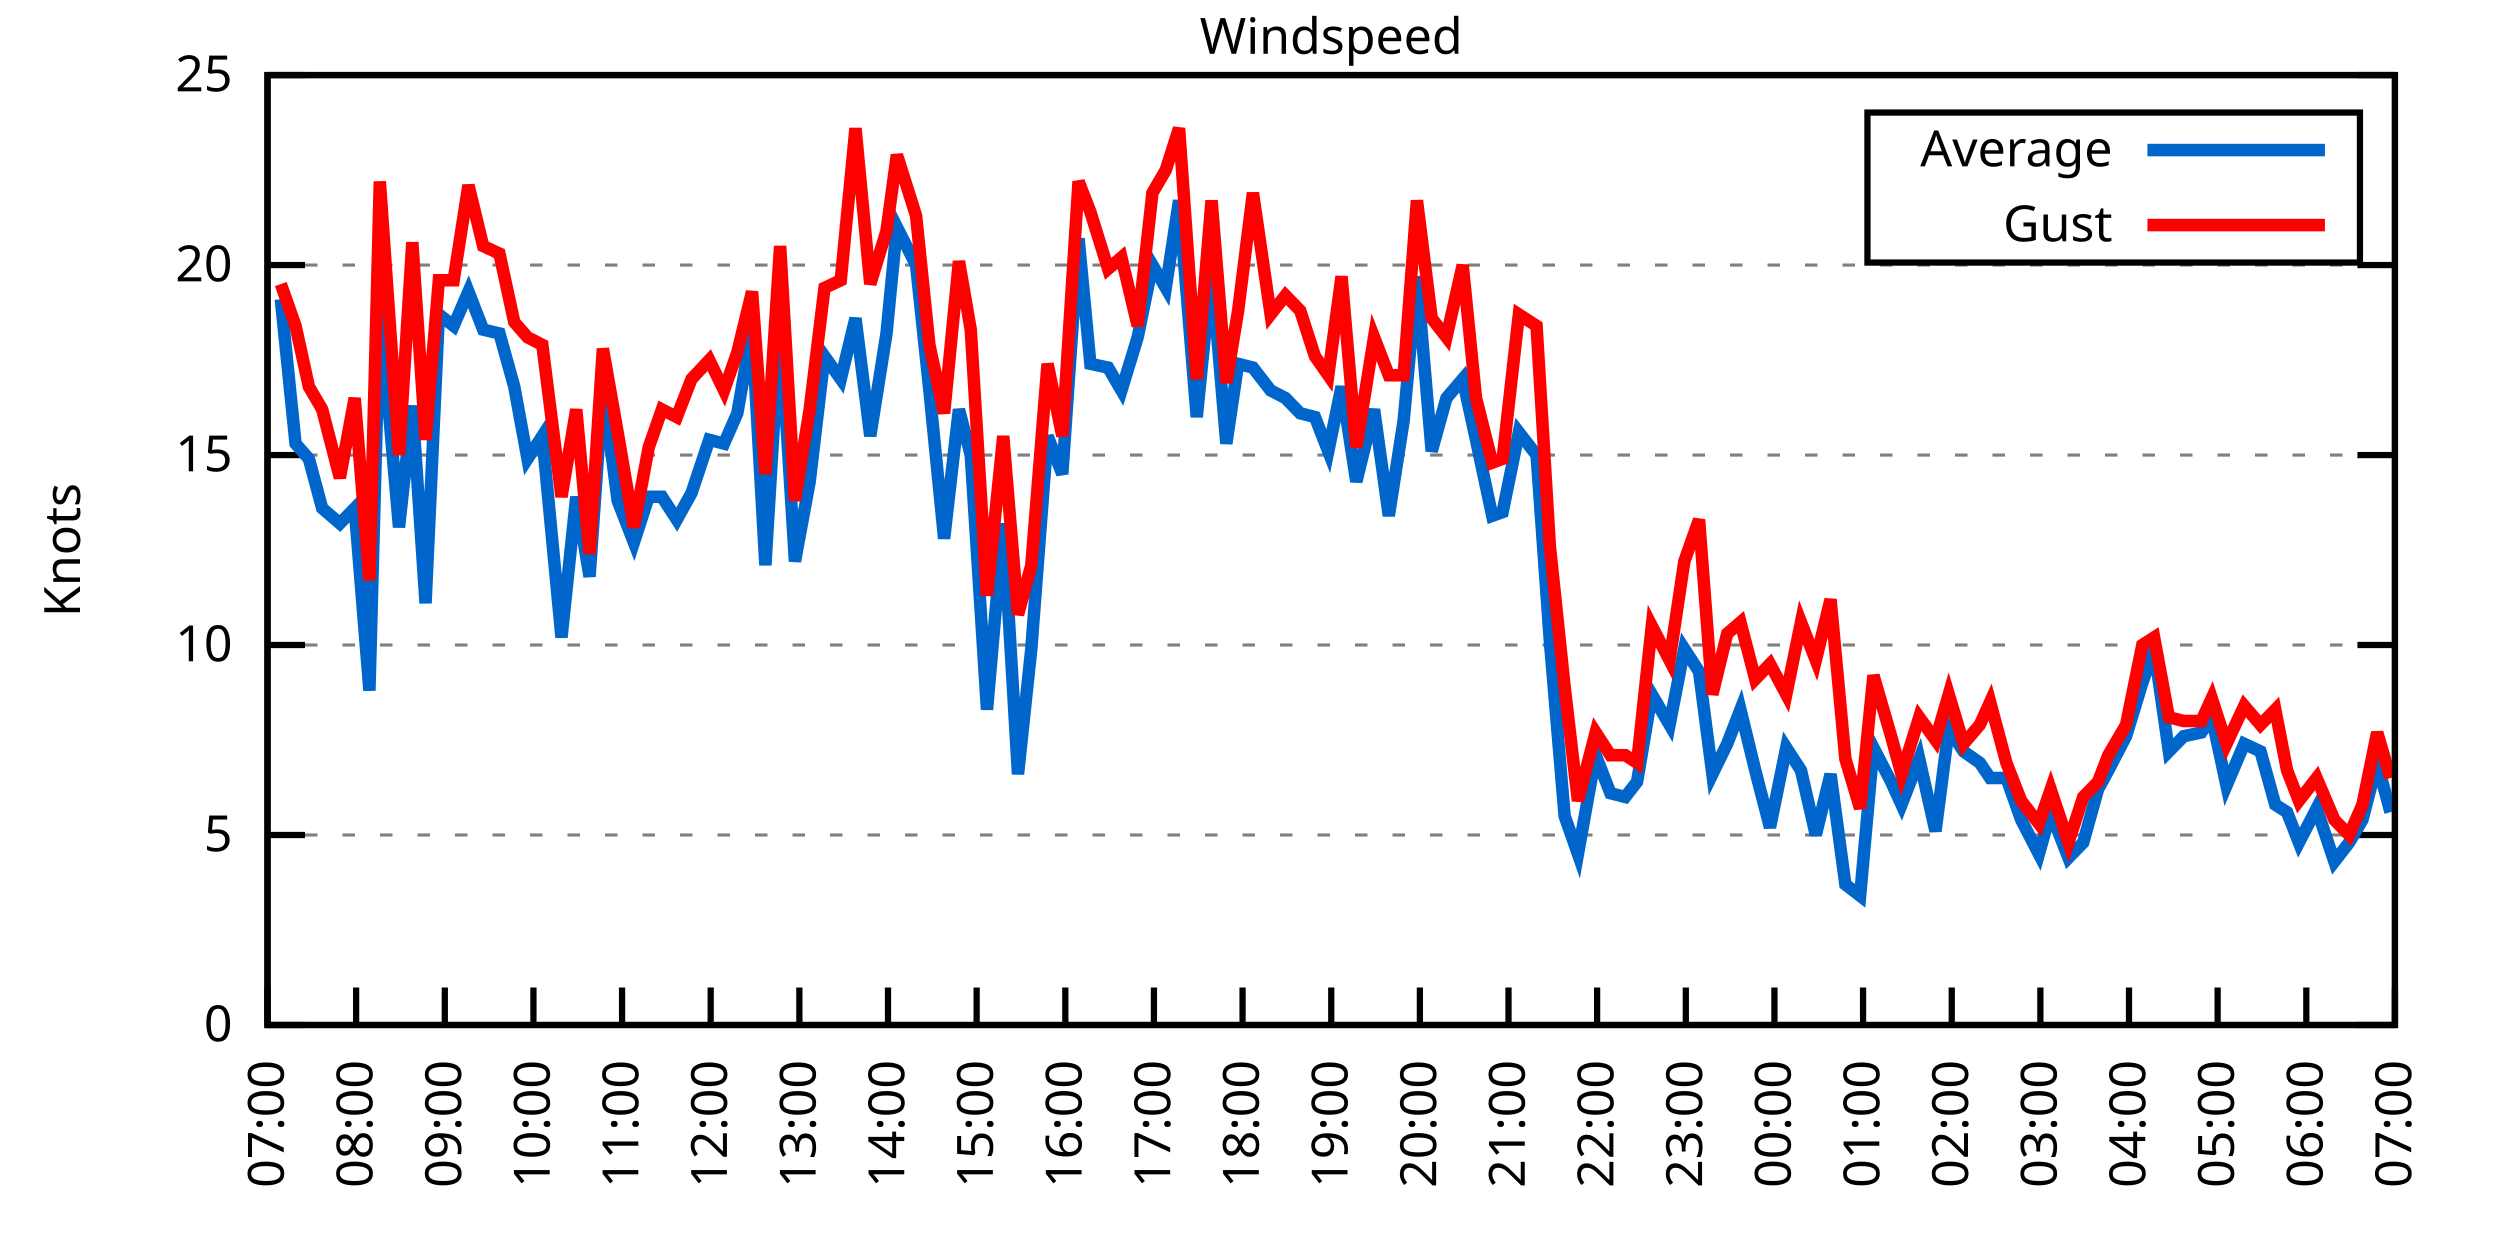
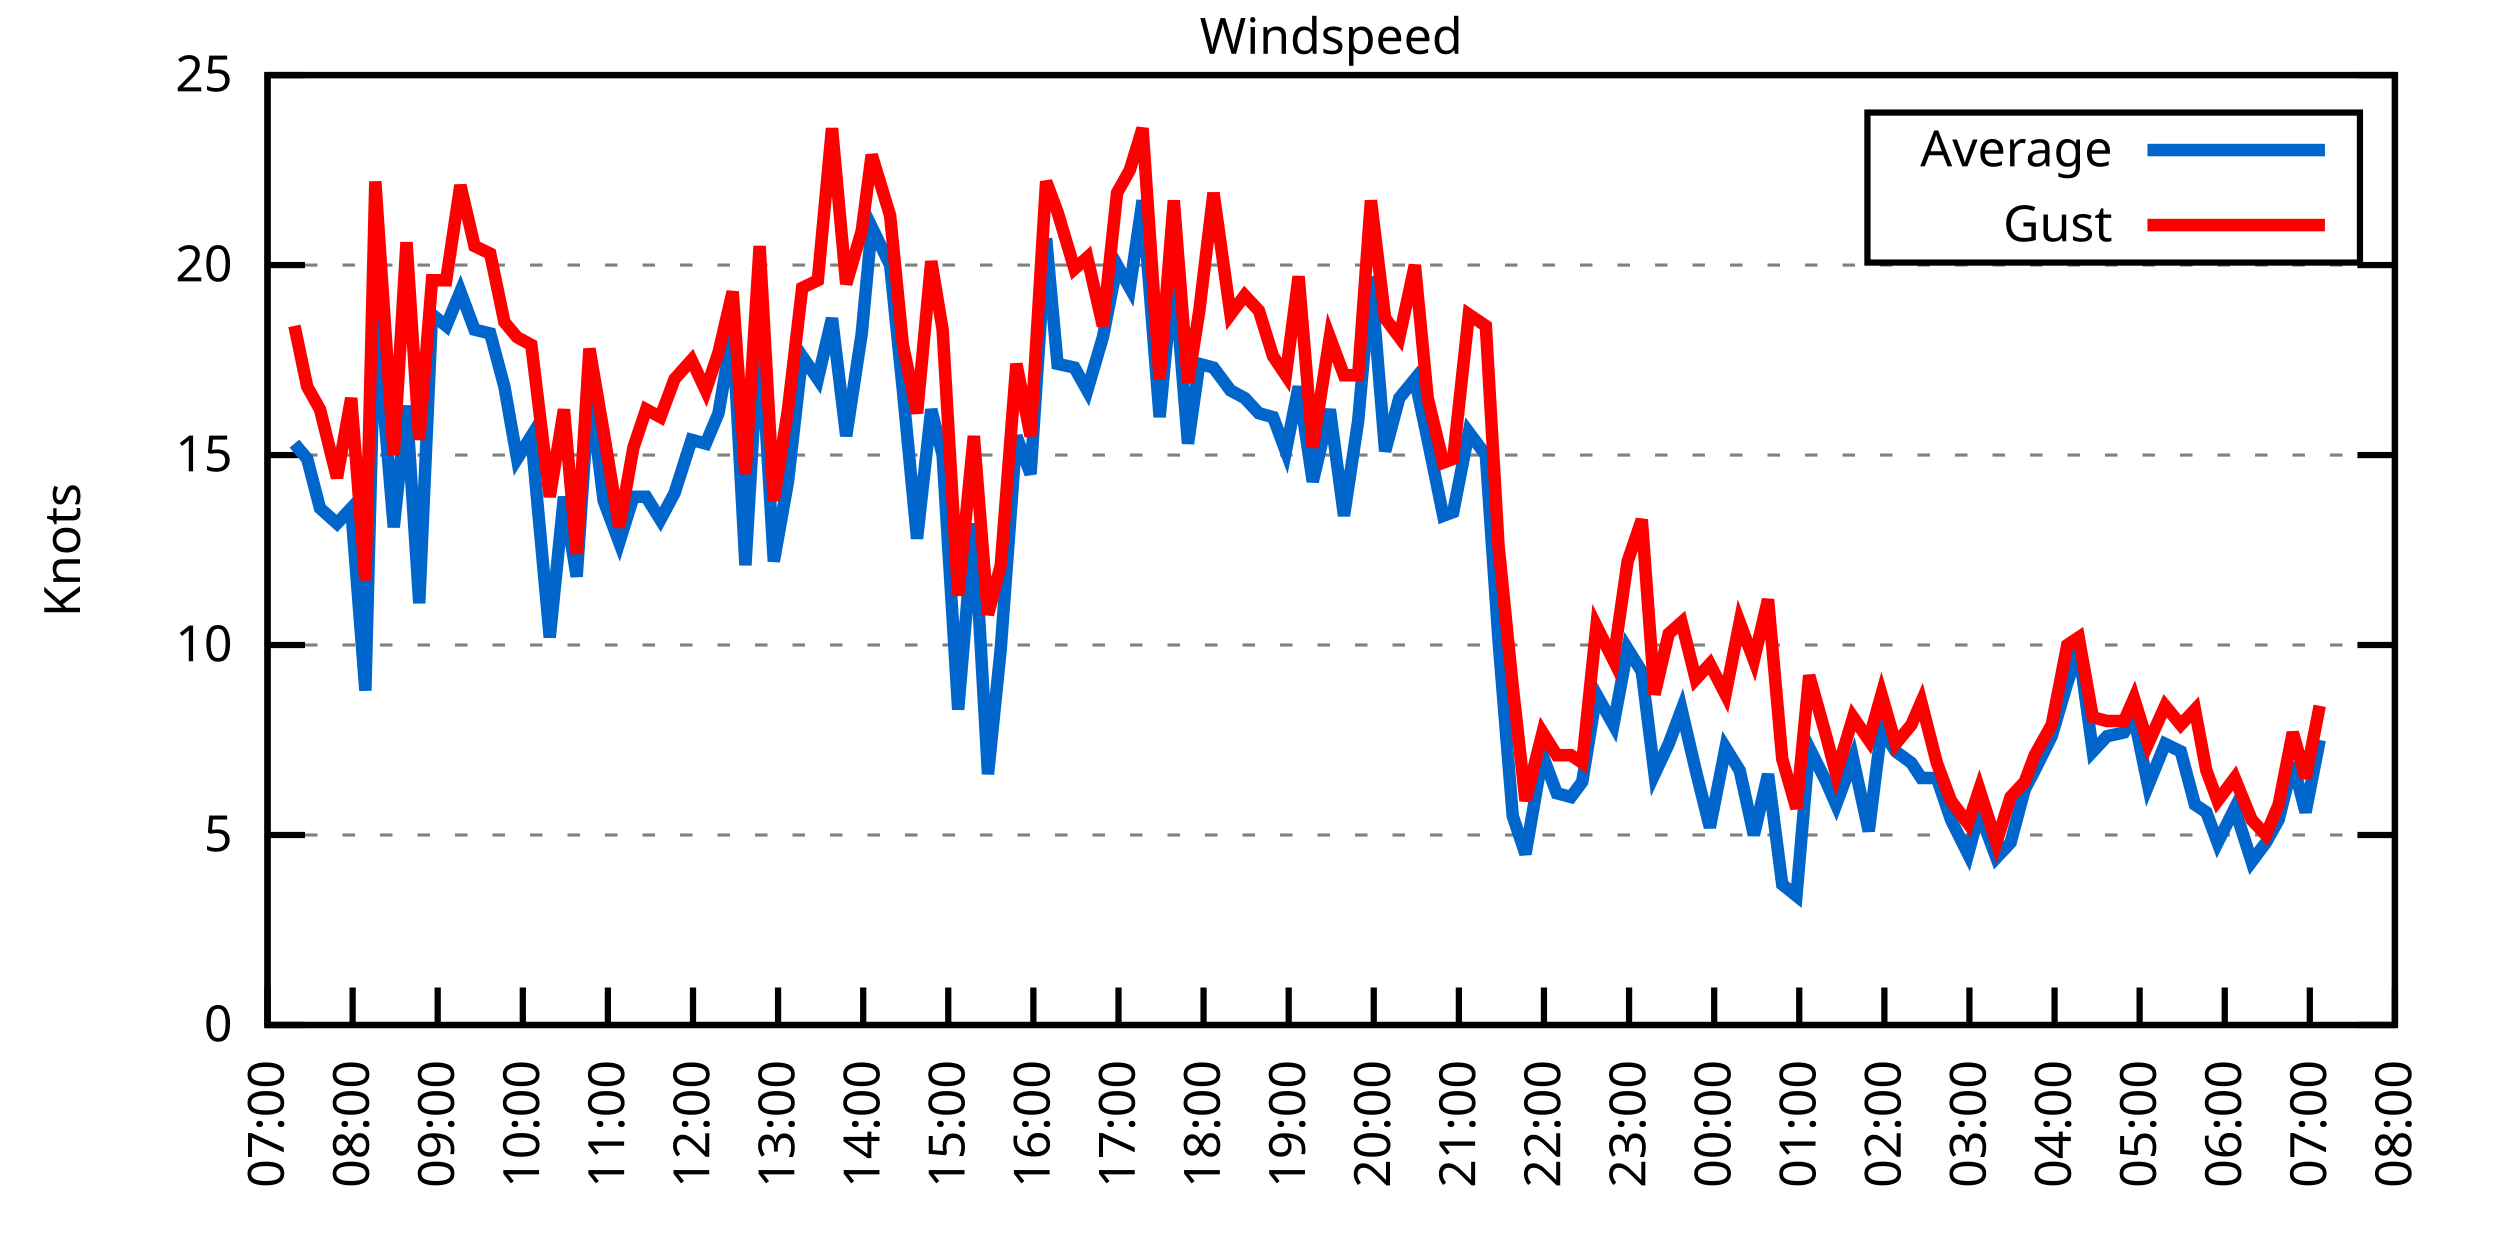
<svg xmlns="http://www.w3.org/2000/svg" xmlns:xlink="http://www.w3.org/1999/xlink" width="400" height="200" viewBox="0 0 400 200">
  <g id="gnuplot_canvas">
    <rect x="0" y="0" width="400" height="200" fill="none" />
    <defs>
      <circle id="gpDot" r="0.5" stroke-width="0.5" stroke="currentColor" />
      <path id="gpPt0" stroke-width="0.333" stroke="currentColor" d="M-1,0 h2 M0,-1 v2" />
      <path id="gpPt1" stroke-width="0.333" stroke="currentColor" d="M-1,-1 L1,1 M1,-1 L-1,1" />
      <path id="gpPt2" stroke-width="0.333" stroke="currentColor" d="M-1,0 L1,0 M0,-1 L0,1 M-1,-1 L1,1 M-1,1 L1,-1" />
      <rect id="gpPt3" stroke-width="0.333" stroke="currentColor" x="-1" y="-1" width="2" height="2" />
      <rect id="gpPt4" stroke-width="0.333" stroke="currentColor" fill="currentColor" x="-1" y="-1" width="2" height="2" />
      <circle id="gpPt5" stroke-width="0.333" stroke="currentColor" cx="0" cy="0" r="1" />
      <use xlink:href="#gpPt5" id="gpPt6" fill="currentColor" stroke="none" />
      <path id="gpPt7" stroke-width="0.333" stroke="currentColor" d="M0,-1.33 L-1.33,0.67 L1.33,0.67 z" />
      <use xlink:href="#gpPt7" id="gpPt8" fill="currentColor" stroke="none" />
      <use xlink:href="#gpPt7" id="gpPt9" stroke="currentColor" transform="rotate(180)" />
      <use xlink:href="#gpPt9" id="gpPt10" fill="currentColor" stroke="none" />
      <use xlink:href="#gpPt3" id="gpPt11" stroke="currentColor" transform="rotate(45)" />
      <use xlink:href="#gpPt11" id="gpPt12" fill="currentColor" stroke="none" />
      <path id="gpPt13" stroke-width="0.333" stroke="currentColor" d="M0,1.330 L1.265,0.411 L0.782,-1.067 L-0.782,-1.076 L-1.265,0.411 z" />
      <use xlink:href="#gpPt13" id="gpPt14" fill="currentColor" stroke="none" />
      <filter id="textbox" filterUnits="objectBoundingBox" x="0" y="0" height="1" width="1">
        <feFlood flood-color="white" flood-opacity="1" result="bgnd" />
        <feComposite in="SourceGraphic" in2="bgnd" operator="atop" />
      </filter>
      <filter id="greybox" filterUnits="objectBoundingBox" x="0" y="0" height="1" width="1">
        <feFlood flood-color="lightgrey" flood-opacity="1" result="grey" />
        <feComposite in="SourceGraphic" in2="grey" operator="atop" />
      </filter>
    </defs>
    <g fill="none" color="white" stroke="currentColor" stroke-width="1.00" stroke-linecap="butt" stroke-linejoin="miter">
</g>
    <g fill="none" color="black" stroke="currentColor" stroke-width="1.00" stroke-linecap="butt" stroke-linejoin="miter">
      <g stroke="none" shape-rendering="crispEdges">
        <polygon fill="rgb(255, 255, 255)" points="42.80,164.00 383.18,164.00 383.18,12.02 42.80,12.02 " />
      </g>
    </g>
    <g fill="none" color="black" stroke="currentColor" stroke-width="1.00" stroke-linecap="butt" stroke-linejoin="miter">
</g>
    <g fill="none" color="black" stroke="black" stroke-width="0.50" stroke-linecap="butt" stroke-linejoin="miter">
</g>
    <g fill="none" color="gray" stroke="currentColor" stroke-width="0.50" stroke-linecap="butt" stroke-linejoin="miter">
      <path stroke="gray" stroke-dasharray="2,4" class="gridline" d="M42.80,164.00 L383.19,164.00  " />
    </g>
    <g fill="none" color="gray" stroke="gray" stroke-width="1.00" stroke-linecap="butt" stroke-linejoin="miter">
</g>
    <g fill="none" color="black" stroke="currentColor" stroke-width="1.00" stroke-linecap="butt" stroke-linejoin="miter">
      <path stroke="black" d="M42.80,164.00 L48.80,164.00 M383.19,164.00 L377.19,164.00  " />
      <g transform="translate(37.20,166.60)" stroke="none" fill="black" font-family="Sans" font-size="8.00" text-anchor="end">
        <text>
          <tspan font-family="Sans"> 0</tspan>
        </text>
      </g>
    </g>
    <g fill="none" color="black" stroke="currentColor" stroke-width="1.00" stroke-linecap="butt" stroke-linejoin="miter">
</g>
    <g fill="none" color="black" stroke="black" stroke-width="0.50" stroke-linecap="butt" stroke-linejoin="miter">
</g>
    <g fill="none" color="gray" stroke="currentColor" stroke-width="0.50" stroke-linecap="butt" stroke-linejoin="miter">
      <path stroke="gray" stroke-dasharray="2,4" class="gridline" d="M42.80,133.60 L383.19,133.60  " />
    </g>
    <g fill="none" color="gray" stroke="gray" stroke-width="1.00" stroke-linecap="butt" stroke-linejoin="miter">
</g>
    <g fill="none" color="black" stroke="currentColor" stroke-width="1.00" stroke-linecap="butt" stroke-linejoin="miter">
      <path stroke="black" d="M42.80,133.60 L48.80,133.60 M383.19,133.60 L377.19,133.60  " />
      <g transform="translate(37.20,136.20)" stroke="none" fill="black" font-family="Sans" font-size="8.00" text-anchor="end">
        <text>
          <tspan font-family="Sans"> 5</tspan>
        </text>
      </g>
    </g>
    <g fill="none" color="black" stroke="currentColor" stroke-width="1.00" stroke-linecap="butt" stroke-linejoin="miter">
</g>
    <g fill="none" color="black" stroke="black" stroke-width="0.50" stroke-linecap="butt" stroke-linejoin="miter">
</g>
    <g fill="none" color="gray" stroke="currentColor" stroke-width="0.50" stroke-linecap="butt" stroke-linejoin="miter">
      <path stroke="gray" stroke-dasharray="2,4" class="gridline" d="M42.80,103.20 L383.19,103.20  " />
    </g>
    <g fill="none" color="gray" stroke="gray" stroke-width="1.00" stroke-linecap="butt" stroke-linejoin="miter">
</g>
    <g fill="none" color="black" stroke="currentColor" stroke-width="1.00" stroke-linecap="butt" stroke-linejoin="miter">
      <path stroke="black" d="M42.80,103.20 L48.80,103.20 M383.19,103.20 L377.19,103.20  " />
      <g transform="translate(37.20,105.80)" stroke="none" fill="black" font-family="Sans" font-size="8.00" text-anchor="end">
        <text>
          <tspan font-family="Sans"> 10</tspan>
        </text>
      </g>
    </g>
    <g fill="none" color="black" stroke="currentColor" stroke-width="1.00" stroke-linecap="butt" stroke-linejoin="miter">
</g>
    <g fill="none" color="black" stroke="black" stroke-width="0.50" stroke-linecap="butt" stroke-linejoin="miter">
</g>
    <g fill="none" color="gray" stroke="currentColor" stroke-width="0.50" stroke-linecap="butt" stroke-linejoin="miter">
      <path stroke="gray" stroke-dasharray="2,4" class="gridline" d="M42.80,72.81 L383.19,72.81  " />
    </g>
    <g fill="none" color="gray" stroke="gray" stroke-width="1.00" stroke-linecap="butt" stroke-linejoin="miter">
</g>
    <g fill="none" color="black" stroke="currentColor" stroke-width="1.00" stroke-linecap="butt" stroke-linejoin="miter">
      <path stroke="black" d="M42.80,72.81 L48.80,72.81 M383.19,72.81 L377.19,72.81  " />
      <g transform="translate(37.20,75.41)" stroke="none" fill="black" font-family="Sans" font-size="8.00" text-anchor="end">
        <text>
          <tspan font-family="Sans"> 15</tspan>
        </text>
      </g>
    </g>
    <g fill="none" color="black" stroke="currentColor" stroke-width="1.00" stroke-linecap="butt" stroke-linejoin="miter">
</g>
    <g fill="none" color="black" stroke="black" stroke-width="0.50" stroke-linecap="butt" stroke-linejoin="miter">
</g>
    <g fill="none" color="gray" stroke="currentColor" stroke-width="0.50" stroke-linecap="butt" stroke-linejoin="miter">
      <path stroke="gray" stroke-dasharray="2,4" class="gridline" d="M42.80,42.41 L383.19,42.41  " />
    </g>
    <g fill="none" color="gray" stroke="gray" stroke-width="1.00" stroke-linecap="butt" stroke-linejoin="miter">
</g>
    <g fill="none" color="black" stroke="currentColor" stroke-width="1.00" stroke-linecap="butt" stroke-linejoin="miter">
      <path stroke="black" d="M42.80,42.41 L48.80,42.41 M383.19,42.41 L377.19,42.41  " />
      <g transform="translate(37.20,45.01)" stroke="none" fill="black" font-family="Sans" font-size="8.00" text-anchor="end">
        <text>
          <tspan font-family="Sans"> 20</tspan>
        </text>
      </g>
    </g>
    <g fill="none" color="black" stroke="currentColor" stroke-width="1.00" stroke-linecap="butt" stroke-linejoin="miter">
</g>
    <g fill="none" color="black" stroke="black" stroke-width="0.50" stroke-linecap="butt" stroke-linejoin="miter">
</g>
    <g fill="none" color="gray" stroke="currentColor" stroke-width="0.50" stroke-linecap="butt" stroke-linejoin="miter">
      <path stroke="gray" stroke-dasharray="2,4" class="gridline" d="M42.80,12.01 L383.19,12.01  " />
    </g>
    <g fill="none" color="gray" stroke="gray" stroke-width="1.00" stroke-linecap="butt" stroke-linejoin="miter">
</g>
    <g fill="none" color="black" stroke="currentColor" stroke-width="1.00" stroke-linecap="butt" stroke-linejoin="miter">
      <path stroke="black" d="M42.80,12.01 L48.80,12.01 M383.19,12.01 L377.19,12.01  " />
      <g transform="translate(37.20,14.61)" stroke="none" fill="black" font-family="Sans" font-size="8.00" text-anchor="end">
        <text>
          <tspan font-family="Sans"> 25</tspan>
        </text>
      </g>
    </g>
    <g fill="none" color="black" stroke="currentColor" stroke-width="1.00" stroke-linecap="butt" stroke-linejoin="miter">
      <path stroke="black" d="M42.80,164.00 L42.80,158.00  " />
      <g transform="translate(45.40,169.60) rotate(270.00)" stroke="none" fill="black" font-family="Sans" font-size="8.00" text-anchor="end">
        <text>
          <tspan font-family="Sans">07:00</tspan>
        </text>
      </g>
    </g>
    <g fill="none" color="black" stroke="currentColor" stroke-width="1.00" stroke-linecap="butt" stroke-linejoin="miter">
-       <path stroke="black" d="M56.98,164.00 L56.98,158.00  " />
-       <g transform="translate(59.58,169.60) rotate(270.00)" stroke="none" fill="black" font-family="Sans" font-size="8.00" text-anchor="end">
+       <path stroke="black" d="M56.42,164.00 L56.42,158.00  " />
+       <g transform="translate(59.02,169.60) rotate(270.00)" stroke="none" fill="black" font-family="Sans" font-size="8.00" text-anchor="end">
        <text>
          <tspan font-family="Sans">08:00</tspan>
        </text>
      </g>
    </g>
    <g fill="none" color="black" stroke="currentColor" stroke-width="1.00" stroke-linecap="butt" stroke-linejoin="miter">
-       <path stroke="black" d="M71.17,164.00 L71.17,158.00  " />
-       <g transform="translate(73.77,169.60) rotate(270.00)" stroke="none" fill="black" font-family="Sans" font-size="8.00" text-anchor="end">
+       <path stroke="black" d="M70.03,164.00 L70.03,158.00  " />
+       <g transform="translate(72.63,169.60) rotate(270.00)" stroke="none" fill="black" font-family="Sans" font-size="8.00" text-anchor="end">
        <text>
          <tspan font-family="Sans">09:00</tspan>
        </text>
      </g>
    </g>
    <g fill="none" color="black" stroke="currentColor" stroke-width="1.00" stroke-linecap="butt" stroke-linejoin="miter">
-       <path stroke="black" d="M85.35,164.00 L85.35,158.00  " />
-       <g transform="translate(87.95,169.60) rotate(270.00)" stroke="none" fill="black" font-family="Sans" font-size="8.00" text-anchor="end">
+       <path stroke="black" d="M83.65,164.00 L83.65,158.00  " />
+       <g transform="translate(86.25,169.60) rotate(270.00)" stroke="none" fill="black" font-family="Sans" font-size="8.00" text-anchor="end">
        <text>
          <tspan font-family="Sans">10:00</tspan>
        </text>
      </g>
    </g>
    <g fill="none" color="black" stroke="currentColor" stroke-width="1.00" stroke-linecap="butt" stroke-linejoin="miter">
-       <path stroke="black" d="M99.53,164.00 L99.53,158.00  " />
-       <g transform="translate(102.13,169.60) rotate(270.00)" stroke="none" fill="black" font-family="Sans" font-size="8.00" text-anchor="end">
+       <path stroke="black" d="M97.26,164.00 L97.26,158.00  " />
+       <g transform="translate(99.86,169.60) rotate(270.00)" stroke="none" fill="black" font-family="Sans" font-size="8.00" text-anchor="end">
        <text>
          <tspan font-family="Sans">11:00</tspan>
        </text>
      </g>
    </g>
    <g fill="none" color="black" stroke="currentColor" stroke-width="1.00" stroke-linecap="butt" stroke-linejoin="miter">
-       <path stroke="black" d="M113.71,164.00 L113.71,158.00  " />
-       <g transform="translate(116.31,169.60) rotate(270.00)" stroke="none" fill="black" font-family="Sans" font-size="8.00" text-anchor="end">
+       <path stroke="black" d="M110.88,164.00 L110.88,158.00  " />
+       <g transform="translate(113.48,169.60) rotate(270.00)" stroke="none" fill="black" font-family="Sans" font-size="8.00" text-anchor="end">
        <text>
          <tspan font-family="Sans">12:00</tspan>
        </text>
      </g>
    </g>
    <g fill="none" color="black" stroke="currentColor" stroke-width="1.00" stroke-linecap="butt" stroke-linejoin="miter">
-       <path stroke="black" d="M127.90,164.00 L127.90,158.00  " />
-       <g transform="translate(130.50,169.60) rotate(270.00)" stroke="none" fill="black" font-family="Sans" font-size="8.00" text-anchor="end">
+       <path stroke="black" d="M124.49,164.00 L124.49,158.00  " />
+       <g transform="translate(127.09,169.60) rotate(270.00)" stroke="none" fill="black" font-family="Sans" font-size="8.00" text-anchor="end">
        <text>
          <tspan font-family="Sans">13:00</tspan>
        </text>
      </g>
    </g>
    <g fill="none" color="black" stroke="currentColor" stroke-width="1.00" stroke-linecap="butt" stroke-linejoin="miter">
-       <path stroke="black" d="M142.08,164.00 L142.08,158.00  " />
-       <g transform="translate(144.68,169.60) rotate(270.00)" stroke="none" fill="black" font-family="Sans" font-size="8.00" text-anchor="end">
+       <path stroke="black" d="M138.11,164.00 L138.11,158.00  " />
+       <g transform="translate(140.71,169.60) rotate(270.00)" stroke="none" fill="black" font-family="Sans" font-size="8.00" text-anchor="end">
        <text>
          <tspan font-family="Sans">14:00</tspan>
        </text>
      </g>
    </g>
    <g fill="none" color="black" stroke="currentColor" stroke-width="1.00" stroke-linecap="butt" stroke-linejoin="miter">
-       <path stroke="black" d="M156.26,164.00 L156.26,158.00  " />
-       <g transform="translate(158.86,169.60) rotate(270.00)" stroke="none" fill="black" font-family="Sans" font-size="8.00" text-anchor="end">
+       <path stroke="black" d="M151.72,164.00 L151.72,158.00  " />
+       <g transform="translate(154.32,169.60) rotate(270.00)" stroke="none" fill="black" font-family="Sans" font-size="8.00" text-anchor="end">
        <text>
          <tspan font-family="Sans">15:00</tspan>
        </text>
      </g>
    </g>
    <g fill="none" color="black" stroke="currentColor" stroke-width="1.00" stroke-linecap="butt" stroke-linejoin="miter">
-       <path stroke="black" d="M170.45,164.00 L170.45,158.00  " />
-       <g transform="translate(173.05,169.60) rotate(270.00)" stroke="none" fill="black" font-family="Sans" font-size="8.00" text-anchor="end">
+       <path stroke="black" d="M165.34,164.00 L165.34,158.00  " />
+       <g transform="translate(167.94,169.60) rotate(270.00)" stroke="none" fill="black" font-family="Sans" font-size="8.00" text-anchor="end">
        <text>
          <tspan font-family="Sans">16:00</tspan>
        </text>
      </g>
    </g>
    <g fill="none" color="black" stroke="currentColor" stroke-width="1.00" stroke-linecap="butt" stroke-linejoin="miter">
-       <path stroke="black" d="M184.63,164.00 L184.63,158.00  " />
-       <g transform="translate(187.23,169.60) rotate(270.00)" stroke="none" fill="black" font-family="Sans" font-size="8.00" text-anchor="end">
+       <path stroke="black" d="M178.96,164.00 L178.96,158.00  " />
+       <g transform="translate(181.56,169.60) rotate(270.00)" stroke="none" fill="black" font-family="Sans" font-size="8.00" text-anchor="end">
        <text>
          <tspan font-family="Sans">17:00</tspan>
        </text>
      </g>
    </g>
    <g fill="none" color="black" stroke="currentColor" stroke-width="1.00" stroke-linecap="butt" stroke-linejoin="miter">
-       <path stroke="black" d="M198.81,164.00 L198.81,158.00  " />
-       <g transform="translate(201.41,169.60) rotate(270.00)" stroke="none" fill="black" font-family="Sans" font-size="8.00" text-anchor="end">
+       <path stroke="black" d="M192.57,164.00 L192.57,158.00  " />
+       <g transform="translate(195.17,169.60) rotate(270.00)" stroke="none" fill="black" font-family="Sans" font-size="8.00" text-anchor="end">
        <text>
          <tspan font-family="Sans">18:00</tspan>
        </text>
      </g>
    </g>
    <g fill="none" color="black" stroke="currentColor" stroke-width="1.00" stroke-linecap="butt" stroke-linejoin="miter">
-       <path stroke="black" d="M213.00,164.00 L213.00,158.00  " />
-       <g transform="translate(215.60,169.60) rotate(270.00)" stroke="none" fill="black" font-family="Sans" font-size="8.00" text-anchor="end">
+       <path stroke="black" d="M206.19,164.00 L206.19,158.00  " />
+       <g transform="translate(208.79,169.60) rotate(270.00)" stroke="none" fill="black" font-family="Sans" font-size="8.00" text-anchor="end">
        <text>
          <tspan font-family="Sans">19:00</tspan>
        </text>
      </g>
    </g>
    <g fill="none" color="black" stroke="currentColor" stroke-width="1.00" stroke-linecap="butt" stroke-linejoin="miter">
-       <path stroke="black" d="M227.18,164.00 L227.18,158.00  " />
-       <g transform="translate(229.78,169.60) rotate(270.00)" stroke="none" fill="black" font-family="Sans" font-size="8.00" text-anchor="end">
+       <path stroke="black" d="M219.80,164.00 L219.80,158.00  " />
+       <g transform="translate(222.40,169.60) rotate(270.00)" stroke="none" fill="black" font-family="Sans" font-size="8.00" text-anchor="end">
        <text>
          <tspan font-family="Sans">20:00</tspan>
        </text>
      </g>
    </g>
    <g fill="none" color="black" stroke="currentColor" stroke-width="1.00" stroke-linecap="butt" stroke-linejoin="miter">
-       <path stroke="black" d="M241.36,164.00 L241.36,158.00  " />
-       <g transform="translate(243.96,169.60) rotate(270.00)" stroke="none" fill="black" font-family="Sans" font-size="8.00" text-anchor="end">
+       <path stroke="black" d="M233.42,164.00 L233.42,158.00  " />
+       <g transform="translate(236.02,169.60) rotate(270.00)" stroke="none" fill="black" font-family="Sans" font-size="8.00" text-anchor="end">
        <text>
          <tspan font-family="Sans">21:00</tspan>
        </text>
      </g>
    </g>
    <g fill="none" color="black" stroke="currentColor" stroke-width="1.00" stroke-linecap="butt" stroke-linejoin="miter">
-       <path stroke="black" d="M255.54,164.00 L255.54,158.00  " />
-       <g transform="translate(258.14,169.60) rotate(270.00)" stroke="none" fill="black" font-family="Sans" font-size="8.00" text-anchor="end">
+       <path stroke="black" d="M247.03,164.00 L247.03,158.00  " />
+       <g transform="translate(249.63,169.60) rotate(270.00)" stroke="none" fill="black" font-family="Sans" font-size="8.00" text-anchor="end">
        <text>
          <tspan font-family="Sans">22:00</tspan>
        </text>
      </g>
    </g>
    <g fill="none" color="black" stroke="currentColor" stroke-width="1.00" stroke-linecap="butt" stroke-linejoin="miter">
-       <path stroke="black" d="M269.73,164.00 L269.73,158.00  " />
-       <g transform="translate(272.33,169.60) rotate(270.00)" stroke="none" fill="black" font-family="Sans" font-size="8.00" text-anchor="end">
+       <path stroke="black" d="M260.65,164.00 L260.65,158.00  " />
+       <g transform="translate(263.25,169.60) rotate(270.00)" stroke="none" fill="black" font-family="Sans" font-size="8.00" text-anchor="end">
        <text>
          <tspan font-family="Sans">23:00</tspan>
        </text>
      </g>
    </g>
    <g fill="none" color="black" stroke="currentColor" stroke-width="1.00" stroke-linecap="butt" stroke-linejoin="miter">
-       <path stroke="black" d="M283.91,164.00 L283.91,158.00  " />
-       <g transform="translate(286.51,169.60) rotate(270.00)" stroke="none" fill="black" font-family="Sans" font-size="8.00" text-anchor="end">
+       <path stroke="black" d="M274.27,164.00 L274.27,158.00  " />
+       <g transform="translate(276.87,169.60) rotate(270.00)" stroke="none" fill="black" font-family="Sans" font-size="8.00" text-anchor="end">
        <text>
          <tspan font-family="Sans">00:00</tspan>
        </text>
      </g>
    </g>
    <g fill="none" color="black" stroke="currentColor" stroke-width="1.00" stroke-linecap="butt" stroke-linejoin="miter">
-       <path stroke="black" d="M298.09,164.00 L298.09,158.00  " />
-       <g transform="translate(300.69,169.60) rotate(270.00)" stroke="none" fill="black" font-family="Sans" font-size="8.00" text-anchor="end">
+       <path stroke="black" d="M287.88,164.00 L287.88,158.00  " />
+       <g transform="translate(290.48,169.60) rotate(270.00)" stroke="none" fill="black" font-family="Sans" font-size="8.00" text-anchor="end">
        <text>
          <tspan font-family="Sans">01:00</tspan>
        </text>
      </g>
    </g>
    <g fill="none" color="black" stroke="currentColor" stroke-width="1.00" stroke-linecap="butt" stroke-linejoin="miter">
-       <path stroke="black" d="M312.28,164.00 L312.28,158.00  " />
-       <g transform="translate(314.88,169.60) rotate(270.00)" stroke="none" fill="black" font-family="Sans" font-size="8.00" text-anchor="end">
+       <path stroke="black" d="M301.50,164.00 L301.50,158.00  " />
+       <g transform="translate(304.10,169.60) rotate(270.00)" stroke="none" fill="black" font-family="Sans" font-size="8.00" text-anchor="end">
        <text>
          <tspan font-family="Sans">02:00</tspan>
        </text>
      </g>
    </g>
    <g fill="none" color="black" stroke="currentColor" stroke-width="1.00" stroke-linecap="butt" stroke-linejoin="miter">
-       <path stroke="black" d="M326.46,164.00 L326.46,158.00  " />
-       <g transform="translate(329.06,169.60) rotate(270.00)" stroke="none" fill="black" font-family="Sans" font-size="8.00" text-anchor="end">
+       <path stroke="black" d="M315.11,164.00 L315.11,158.00  " />
+       <g transform="translate(317.71,169.60) rotate(270.00)" stroke="none" fill="black" font-family="Sans" font-size="8.00" text-anchor="end">
        <text>
          <tspan font-family="Sans">03:00</tspan>
        </text>
      </g>
    </g>
    <g fill="none" color="black" stroke="currentColor" stroke-width="1.00" stroke-linecap="butt" stroke-linejoin="miter">
-       <path stroke="black" d="M340.64,164.00 L340.64,158.00  " />
-       <g transform="translate(343.24,169.60) rotate(270.00)" stroke="none" fill="black" font-family="Sans" font-size="8.00" text-anchor="end">
+       <path stroke="black" d="M328.73,164.00 L328.73,158.00  " />
+       <g transform="translate(331.33,169.60) rotate(270.00)" stroke="none" fill="black" font-family="Sans" font-size="8.00" text-anchor="end">
        <text>
          <tspan font-family="Sans">04:00</tspan>
        </text>
      </g>
    </g>
    <g fill="none" color="black" stroke="currentColor" stroke-width="1.00" stroke-linecap="butt" stroke-linejoin="miter">
-       <path stroke="black" d="M354.82,164.00 L354.82,158.00  " />
-       <g transform="translate(357.42,169.60) rotate(270.00)" stroke="none" fill="black" font-family="Sans" font-size="8.00" text-anchor="end">
+       <path stroke="black" d="M342.34,164.00 L342.34,158.00  " />
+       <g transform="translate(344.94,169.60) rotate(270.00)" stroke="none" fill="black" font-family="Sans" font-size="8.00" text-anchor="end">
        <text>
          <tspan font-family="Sans">05:00</tspan>
        </text>
      </g>
    </g>
    <g fill="none" color="black" stroke="currentColor" stroke-width="1.00" stroke-linecap="butt" stroke-linejoin="miter">
-       <path stroke="black" d="M369.01,164.00 L369.01,158.00  " />
-       <g transform="translate(371.61,169.60) rotate(270.00)" stroke="none" fill="black" font-family="Sans" font-size="8.00" text-anchor="end">
+       <path stroke="black" d="M355.96,164.00 L355.96,158.00  " />
+       <g transform="translate(358.56,169.60) rotate(270.00)" stroke="none" fill="black" font-family="Sans" font-size="8.00" text-anchor="end">
        <text>
          <tspan font-family="Sans">06:00</tspan>
+         </text>
+       </g>
+     </g>
+     <g fill="none" color="black" stroke="currentColor" stroke-width="1.00" stroke-linecap="butt" stroke-linejoin="miter">
+       <path stroke="black" d="M369.57,164.00 L369.57,158.00  " />
+       <g transform="translate(372.17,169.60) rotate(270.00)" stroke="none" fill="black" font-family="Sans" font-size="8.00" text-anchor="end">
+         <text>
+           <tspan font-family="Sans">07:00</tspan>
        </text>
      </g>
    </g>
    <g fill="none" color="black" stroke="currentColor" stroke-width="1.00" stroke-linecap="butt" stroke-linejoin="miter">
      <path stroke="black" d="M383.19,164.00 L383.19,158.00  " />
      <g transform="translate(385.79,169.60) rotate(270.00)" stroke="none" fill="black" font-family="Sans" font-size="8.00" text-anchor="end">
        <text>
-           <tspan font-family="Sans">07:00</tspan>
+           <tspan font-family="Sans">08:00</tspan>
        </text>
      </g>
    </g>
    <g fill="none" color="black" stroke="currentColor" stroke-width="1.00" stroke-linecap="butt" stroke-linejoin="miter">
</g>
    <g fill="none" color="black" stroke="currentColor" stroke-width="1.00" stroke-linecap="butt" stroke-linejoin="miter">
      <path stroke="black" d="M42.80,12.01 L42.80,164.00 L383.19,164.00 L383.19,12.01 L42.80,12.01 Z  " />
    </g>
    <g fill="none" color="black" stroke="currentColor" stroke-width="1.00" stroke-linecap="butt" stroke-linejoin="miter">
</g>
    <g fill="none" color="black" stroke="currentColor" stroke-width="1.00" stroke-linecap="butt" stroke-linejoin="miter">
      <path stroke="black" d="M298.79,42.01 L298.79,18.01 L377.59,18.01 L377.59,42.01 L298.79,42.01 Z  " />
    </g>
    <g id="Windspeed_plot_1">
      <g fill="none" color="white" stroke="black" stroke-width="2.00" stroke-linecap="butt" stroke-linejoin="miter">
</g>
      <g fill="none" color="black" stroke="currentColor" stroke-width="2.00" stroke-linecap="butt" stroke-linejoin="miter">
        <g transform="translate(337.99,26.61)" stroke="none" fill="black" font-family="Sans" font-size="8.00" text-anchor="end">
          <text>
            <tspan font-family="Sans">Average</tspan>
          </text>
        </g>
      </g>
      <g fill="none" color="black" stroke="currentColor" stroke-width="2.00" stroke-linecap="butt" stroke-linejoin="miter">
-         <path stroke="rgb(  0, 102, 204)" d="M343.59,24.01 L371.99,24.01 M44.93,47.88 L47.29,70.98 L49.42,73.41 L51.55,81.32 L54.38,83.75 L56.75,81.32   L59.11,110.50 L60.77,49.10 L63.84,84.36 L65.97,64.90 L68.09,96.52 L70.22,50.31 L72.58,52.14 L74.95,46.66   L77.31,52.74 L79.91,53.35 L82.28,61.86 L84.40,73.41 L86.77,69.77 L89.84,101.99 L92.20,79.49 L94.33,92.26   L96.46,61.86 L98.82,80.10 L101.42,86.79 L103.79,79.49 L105.91,79.49 L108.28,83.14 L110.64,78.89 L113.48,70.37   L115.84,70.98 L117.97,66.12 L120.33,52.74 L122.46,90.44 L124.82,51.53 L127.19,89.83 L129.55,77.06 L131.92,57.00   L134.52,60.65 L136.88,50.92 L139.24,69.77 L141.84,53.35 L143.50,36.33 L146.57,42.41 L148.70,62.47 L151.06,86.18   L153.43,65.51 L155.32,72.81 L157.92,113.54 L160.52,83.75 L162.88,123.87 L165.01,103.81 L167.61,69.77 L169.97,75.85   L172.57,38.15 L174.46,58.21 L177.30,58.82 L179.43,62.47 L182.03,53.96 L184.39,42.41 L186.52,46.06 L188.65,32.07   L191.48,66.73 L193.85,43.02 L196.21,70.98 L198.10,58.21 L200.47,58.82 L203.30,62.47 L205.67,63.69 L208.03,66.12   L210.39,66.73 L212.52,72.20 L214.65,61.86 L217.01,77.06 L219.85,65.51 L222.21,82.53 L224.58,67.33 L226.71,44.23   L229.07,72.20 L231.43,63.69 L234.03,60.65 L236.16,70.37 L238.76,82.53 L240.42,81.93 L243.02,69.16 L245.85,72.81   L247.98,102.60 L250.34,130.56 L252.47,136.64 L255.31,120.83 L257.67,126.91 L260.04,127.52 L261.93,125.09 L264.29,111.11   L267.13,115.97 L269.49,103.81 L271.85,107.46 L273.98,123.87 L276.35,119.01 L278.47,113.54 L280.84,123.27 L283.20,132.39   L285.80,119.62 L288.16,123.27 L290.53,133.60 L292.89,123.87 L295.26,141.51 L297.62,143.33 L299.75,119.62 L302.58,125.09   L304.24,128.74 L307.08,121.44 L309.68,132.99 L311.80,116.58 L314.17,120.23 L316.77,122.05 L318.42,124.48 L321.02,124.48   L323.39,131.17 L326.22,136.64 L328.11,129.95 L330.95,137.25 L333.31,134.82 L335.68,126.31 L337.33,123.27 L340.17,117.80   L342.77,109.28 L344.66,103.81 L347.02,120.23 L349.39,117.80 L352.22,117.19 L353.88,114.76 L356.24,125.70 L359.08,119.01   L361.68,120.23 L364.04,128.74 L365.93,129.95 L367.83,134.82 L370.66,129.35 L373.50,137.86 L375.86,134.82 L377.99,131.17   L380.35,122.05 L382.48,129.95  " />
+         <path stroke="rgb(  0, 102, 204)" d="M343.59,24.01 L371.99,24.01 M47.11,70.98 L49.15,73.41 L51.20,81.32 L53.92,83.75 L56.19,81.32 L58.46,110.50   L60.05,49.10 L63.00,84.36 L65.04,64.90 L67.08,96.52 L69.12,50.31 L71.39,52.14 L73.66,46.66 L75.93,52.74   L78.43,53.35 L80.70,61.86 L82.74,73.41 L85.01,69.77 L87.96,101.99 L90.23,79.49 L92.27,92.26 L94.31,61.86   L96.58,80.10 L99.08,86.79 L101.35,79.49 L103.39,79.49 L105.66,83.14 L107.93,78.89 L110.65,70.37 L112.92,70.98   L114.96,66.12 L117.23,52.74 L119.27,90.44 L121.54,51.53 L123.81,89.83 L126.08,77.06 L128.35,57.00 L130.85,60.65   L133.12,50.92 L135.39,69.77 L137.88,53.35 L139.47,36.33 L142.42,42.41 L144.46,62.47 L146.73,86.18 L149.00,65.51   L150.82,72.81 L153.31,113.54 L155.81,83.75 L158.08,123.87 L160.12,103.81 L162.62,69.77 L164.89,75.85 L167.38,38.15   L169.20,58.21 L171.92,58.82 L173.96,62.47 L176.46,53.96 L178.73,42.41 L180.77,46.06 L182.81,32.07 L185.54,66.73   L187.81,43.02 L190.08,70.98 L191.89,58.21 L194.16,58.82 L196.88,62.47 L199.15,63.69 L201.42,66.12 L203.69,66.73   L205.73,72.20 L207.78,61.86 L210.04,77.06 L212.77,65.51 L215.04,82.53 L217.31,67.33 L219.35,44.23 L221.62,72.20   L223.89,63.69 L226.38,60.65 L228.43,70.37 L230.92,82.53 L232.51,81.93 L235.01,69.16 L237.73,72.81 L239.77,102.60   L242.04,130.56 L244.08,136.64 L246.81,120.83 L249.08,126.91 L251.35,127.52 L253.16,125.09 L255.43,111.11 L258.15,115.97   L260.42,103.81 L262.69,107.46 L264.73,123.87 L267.00,119.01 L269.05,113.54 L271.32,123.27 L273.58,132.39 L276.08,119.62   L278.35,123.27 L280.62,133.60 L282.89,123.87 L285.16,141.51 L287.43,143.33 L289.47,119.62 L292.19,125.09 L293.78,128.74   L296.50,121.44 L299.00,132.99 L301.04,116.58 L303.31,120.23 L305.81,122.05 L307.40,124.48 L309.89,124.48 L312.16,131.17   L314.89,136.64 L316.70,129.95 L319.42,137.25 L321.69,134.82 L323.96,126.31 L325.55,123.27 L328.27,117.80 L330.77,109.28   L332.59,103.81 L334.85,120.23 L337.12,117.80 L339.85,117.19 L341.44,114.76 L343.70,125.70 L346.43,119.01 L348.92,120.23   L351.19,128.74 L353.01,129.95 L354.82,134.82 L357.55,129.35 L360.27,137.86 L362.54,134.82 L364.58,131.17 L366.85,122.05   L368.89,129.95 L371.16,118.40  " />
      </g>
    </g>
    <g id="Windspeed_plot_2">
      <g fill="none" color="black" stroke="currentColor" stroke-width="2.00" stroke-linecap="butt" stroke-linejoin="miter">
        <g transform="translate(337.99,38.61)" stroke="none" fill="black" font-family="Sans" font-size="8.00" text-anchor="end">
          <text>
            <tspan font-family="Sans">Gust</tspan>
          </text>
        </g>
      </g>
      <g fill="none" color="black" stroke="currentColor" stroke-width="2.00" stroke-linecap="butt" stroke-linejoin="miter">
-         <path stroke="rgb(255,   0,   0)" d="M343.59,36.01 L371.99,36.01 M44.93,45.45 L47.29,52.14 L49.42,61.86 L51.55,65.51 L54.38,76.45 L56.75,63.69   L59.11,92.87 L60.77,29.03 L63.84,72.81 L65.97,38.76 L68.09,70.37 L70.22,44.84 L72.58,44.84 L74.95,29.64   L77.31,39.37 L79.91,40.58 L82.28,51.53 L84.40,53.96 L86.77,55.18 L89.84,79.49 L92.20,65.51 L94.33,88.61   L96.46,55.78 L98.82,69.16 L101.42,84.36 L103.79,71.59 L105.91,65.51 L108.28,66.73 L110.64,60.65 L113.48,57.61   L115.84,62.47 L117.97,56.39 L120.33,46.66 L122.46,75.85 L124.82,39.37 L127.19,80.10 L129.55,65.51 L131.92,46.06   L134.52,44.84 L136.88,20.52 L139.24,45.45 L141.84,36.94 L143.50,24.78 L146.57,34.50 L148.70,55.18 L151.06,66.12   L153.43,41.80 L155.32,52.74 L157.92,95.30 L160.52,69.77 L162.88,98.34 L165.01,90.44 L167.61,58.21 L169.97,69.77   L172.57,29.03 L174.46,33.90 L177.30,43.02 L179.43,41.19 L182.03,52.14 L184.39,30.86 L186.52,27.21 L188.65,20.52   L191.48,60.65 L193.85,32.07 L196.21,61.25 L198.10,49.70 L200.47,30.86 L203.30,50.31 L205.67,47.27 L208.03,49.70   L210.39,57.00 L212.52,60.04 L214.65,44.23 L217.01,71.59 L219.85,53.96 L222.21,60.04 L224.58,60.04 L226.71,32.07   L229.07,50.92 L231.43,53.96 L234.03,42.41 L236.16,63.69 L238.76,74.02 L240.42,73.41 L243.02,50.31 L245.85,52.14   L247.98,87.40 L250.34,109.89 L252.47,128.13 L255.31,117.19 L257.67,120.83 L260.04,120.83 L261.93,122.05 L264.29,100.16   L267.13,105.64 L269.49,89.83 L271.85,83.14 L273.98,111.11 L276.35,101.38 L278.47,99.56 L280.84,108.68 L283.20,106.24   L285.80,111.11 L288.16,99.56 L290.53,105.64 L292.89,95.91 L295.26,121.44 L297.62,129.35 L299.75,108.07 L302.58,117.80   L304.24,123.87 L307.08,114.76 L309.68,118.40 L311.80,111.11 L314.17,119.01 L316.77,115.97 L318.42,112.32 L321.02,122.05   L323.39,128.13 L326.22,131.78 L328.11,126.31 L330.95,134.82 L333.31,127.52 L335.68,125.09 L337.33,120.83 L340.17,115.97   L342.77,103.20 L344.66,101.99 L347.02,114.76 L349.39,115.36 L352.22,115.36 L353.88,111.72 L356.24,119.01 L359.08,112.93   L361.68,115.97 L364.04,113.54 L365.93,123.27 L367.83,128.13 L370.66,124.48 L373.50,131.17 L375.86,133.60 L377.99,128.74   L380.35,117.19 L382.48,124.48  " />
+         <path stroke="rgb(255,   0,   0)" d="M343.59,36.01 L371.99,36.01 M47.11,52.14 L49.15,61.86 L51.20,65.51 L53.92,76.45 L56.19,63.69 L58.46,92.87   L60.05,29.03 L63.00,72.81 L65.04,38.76 L67.08,70.37 L69.12,44.84 L71.39,44.84 L73.66,29.64 L75.93,39.37   L78.43,40.58 L80.70,51.53 L82.74,53.96 L85.01,55.18 L87.96,79.49 L90.23,65.51 L92.27,88.61 L94.31,55.78   L96.58,69.16 L99.08,84.36 L101.35,71.59 L103.39,65.51 L105.66,66.73 L107.93,60.65 L110.65,57.61 L112.92,62.47   L114.96,56.39 L117.23,46.66 L119.27,75.85 L121.54,39.37 L123.81,80.10 L126.08,65.51 L128.35,46.06 L130.85,44.84   L133.12,20.52 L135.39,45.45 L137.88,36.94 L139.47,24.78 L142.42,34.50 L144.46,55.18 L146.73,66.12 L149.00,41.80   L150.82,52.74 L153.31,95.30 L155.81,69.77 L158.08,98.34 L160.12,90.44 L162.62,58.21 L164.89,69.77 L167.38,29.03   L169.20,33.90 L171.92,43.02 L173.96,41.19 L176.46,52.14 L178.73,30.86 L180.77,27.21 L182.81,20.52 L185.54,60.65   L187.81,32.07 L190.08,61.25 L191.89,49.70 L194.16,30.86 L196.88,50.31 L199.15,47.27 L201.42,49.70 L203.69,57.00   L205.73,60.04 L207.78,44.23 L210.04,71.59 L212.77,53.96 L215.04,60.04 L217.31,60.04 L219.35,32.07 L221.62,50.92   L223.89,53.96 L226.38,42.41 L228.43,63.69 L230.92,74.02 L232.51,73.41 L235.01,50.31 L237.73,52.14 L239.77,87.40   L242.04,109.89 L244.08,128.13 L246.81,117.19 L249.08,120.83 L251.35,120.83 L253.16,122.05 L255.43,100.16 L258.15,105.64   L260.42,89.83 L262.69,83.14 L264.73,111.11 L267.00,101.38 L269.05,99.56 L271.32,108.68 L273.58,106.24 L276.08,111.11   L278.35,99.56 L280.62,105.64 L282.89,95.91 L285.16,121.44 L287.43,129.35 L289.47,108.07 L292.19,117.80 L293.78,123.87   L296.50,114.76 L299.00,118.40 L301.04,111.11 L303.31,119.01 L305.81,115.97 L307.40,112.32 L309.89,122.05 L312.16,128.13   L314.89,131.78 L316.70,126.31 L319.42,134.82 L321.69,127.52 L323.96,125.09 L325.55,120.83 L328.27,115.97 L330.77,103.20   L332.59,101.99 L334.85,114.76 L337.12,115.36 L339.85,115.36 L341.44,111.72 L343.70,119.01 L346.43,112.93 L348.92,115.97   L351.19,113.54 L353.01,123.27 L354.82,128.13 L357.55,124.48 L360.27,131.17 L362.54,133.60 L364.58,128.74 L366.85,117.19   L368.89,124.48 L371.16,112.93  " />
      </g>
    </g>
    <g fill="none" color="black" stroke="currentColor" stroke-width="2.00" stroke-linecap="butt" stroke-linejoin="miter">
</g>
    <g fill="none" color="black" stroke="black" stroke-width="1.00" stroke-linecap="butt" stroke-linejoin="miter">
</g>
    <g fill="none" color="black" stroke="currentColor" stroke-width="1.00" stroke-linecap="butt" stroke-linejoin="miter">
      <path stroke="black" d="M42.80,12.01 L42.80,164.00 L383.19,164.00 L383.19,12.01 L42.80,12.01 Z  " />
      <g transform="translate(12.80,88.01) rotate(270.00)" stroke="none" fill="black" font-family="Sans" font-size="8.00" text-anchor="middle">
        <text>
          <tspan font-family="Sans">Knots</tspan>
        </text>
      </g>
    </g>
    <g fill="none" color="black" stroke="currentColor" stroke-width="1.00" stroke-linecap="butt" stroke-linejoin="miter">
</g>
    <g fill="none" color="black" stroke="currentColor" stroke-width="1.00" stroke-linecap="butt" stroke-linejoin="miter">
      <g transform="translate(212.99,8.61)" stroke="none" fill="black" font-family="Sans" font-size="8.00" text-anchor="middle">
        <text>
          <tspan font-family="Sans">Windspeed</tspan>
        </text>
      </g>
    </g>
    <g fill="none" color="black" stroke="currentColor" stroke-width="1.00" stroke-linecap="butt" stroke-linejoin="miter">
</g>
  </g>
</svg>
